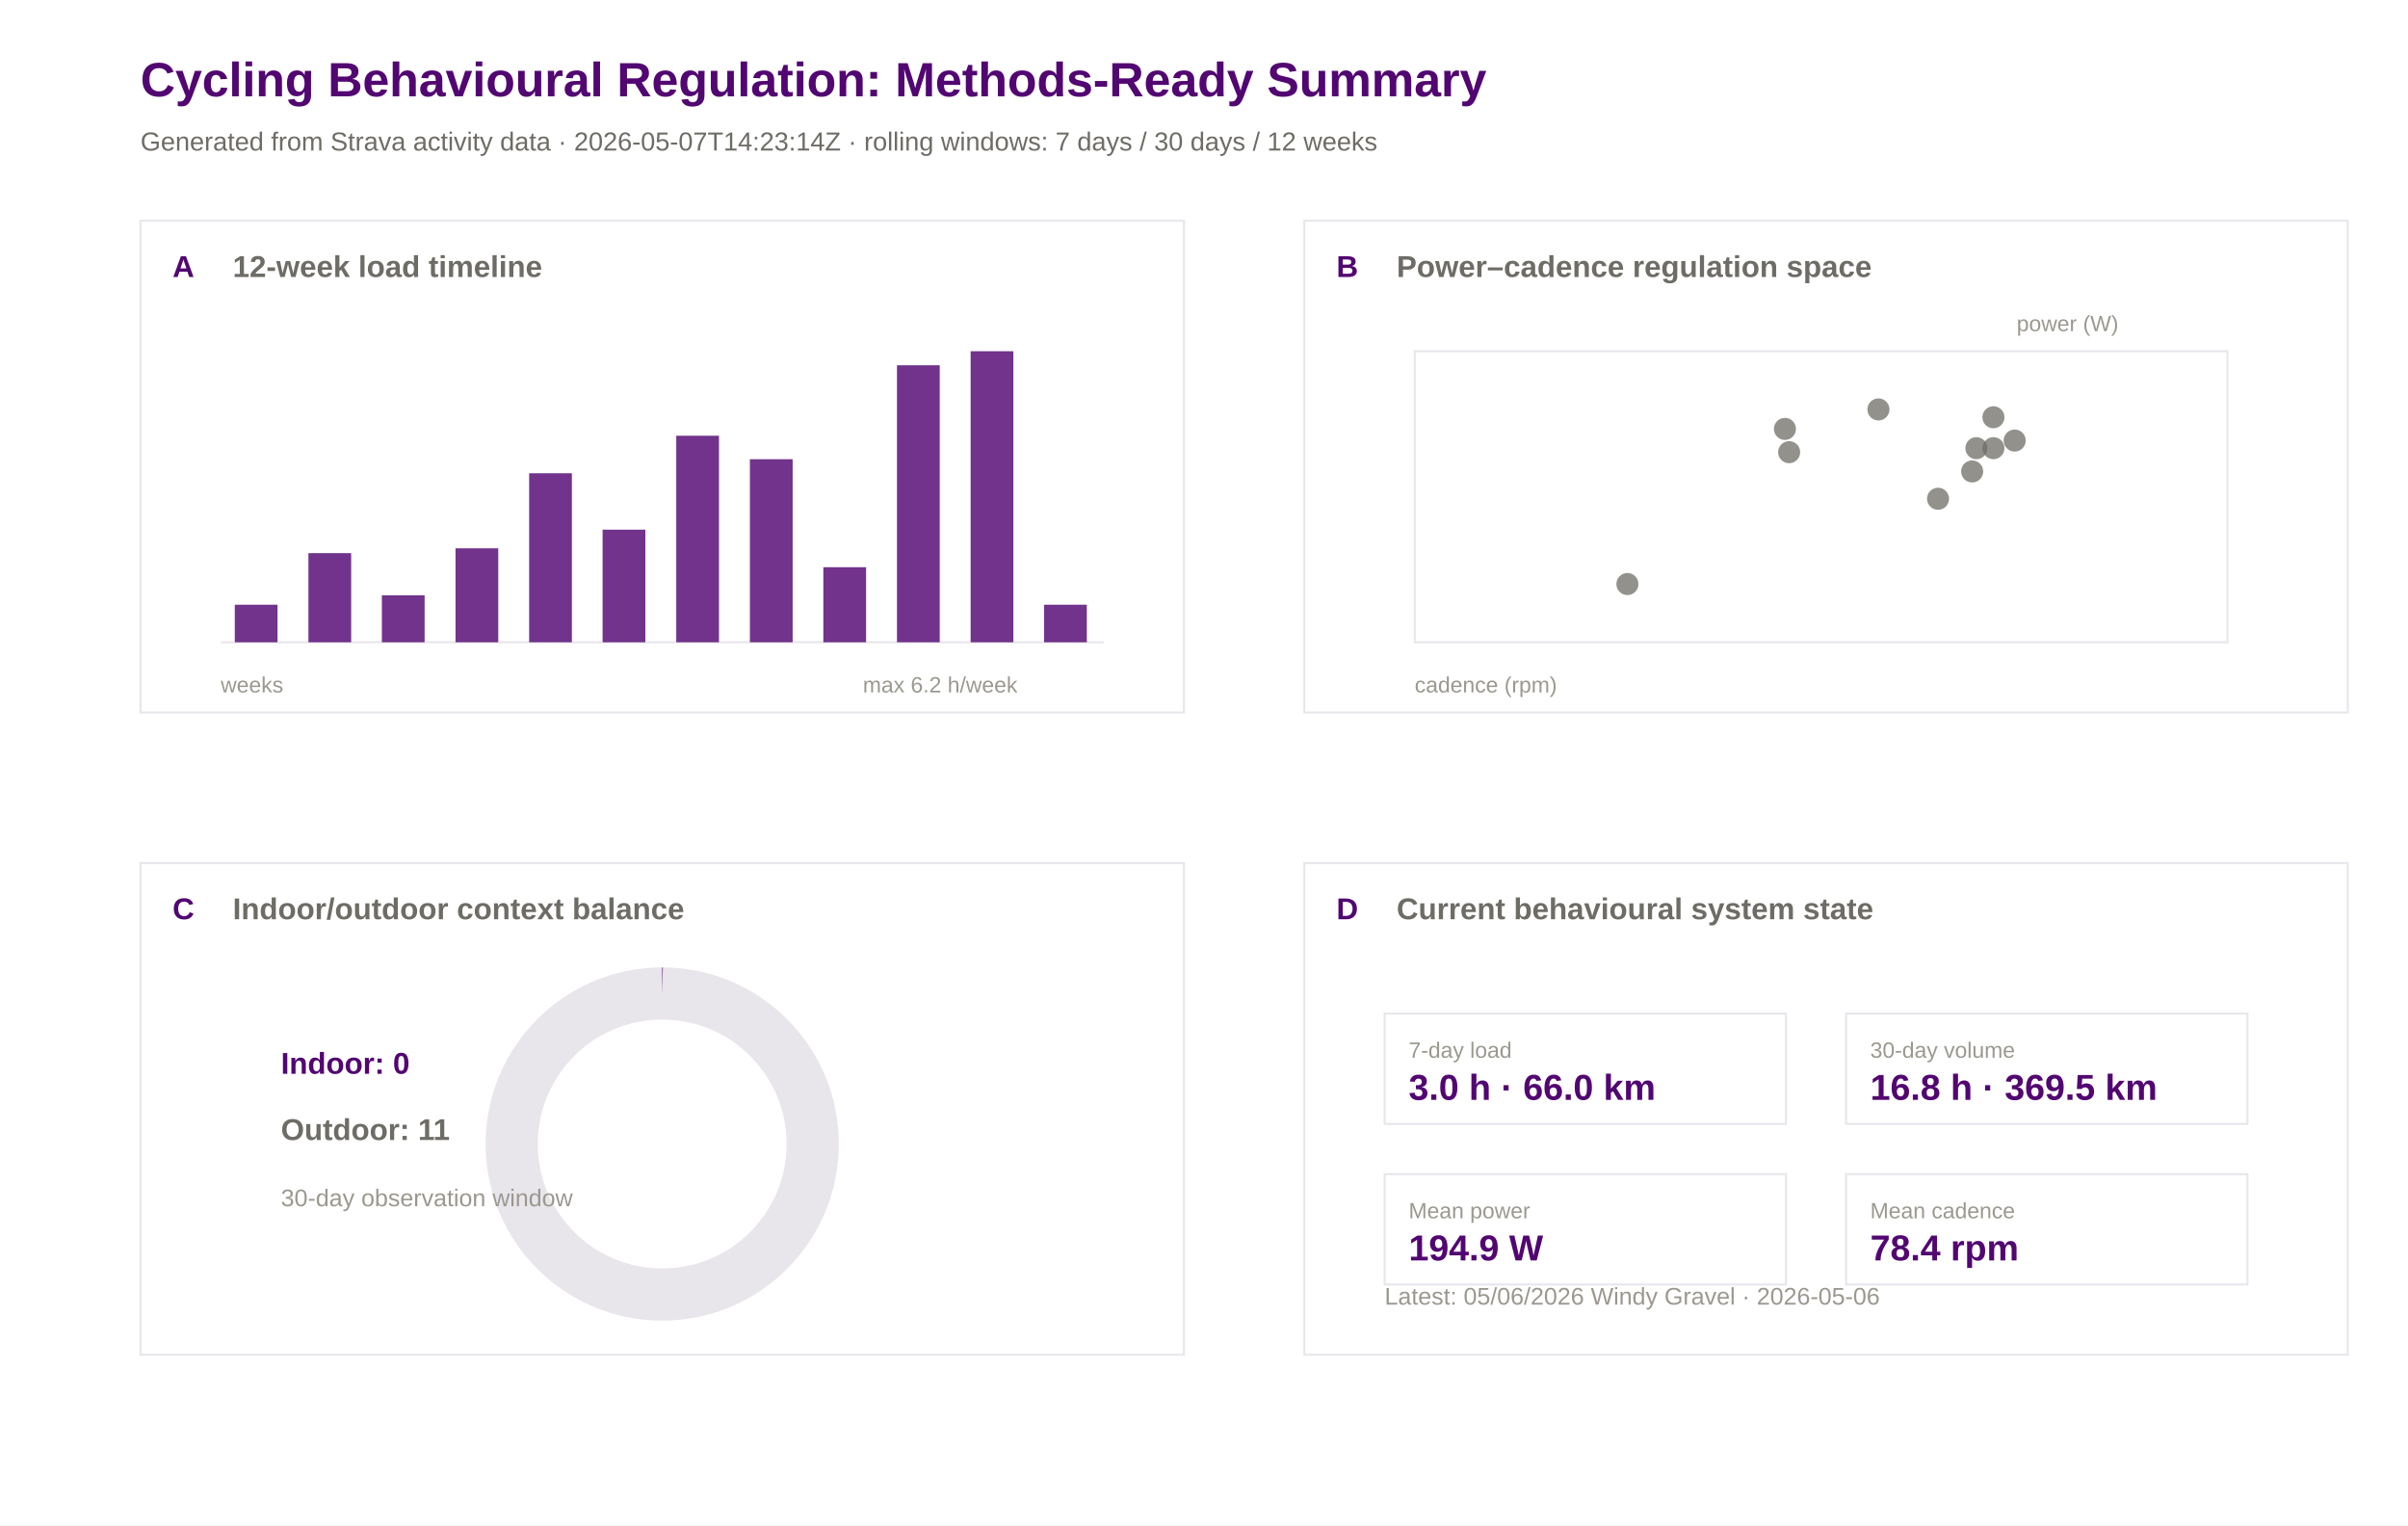
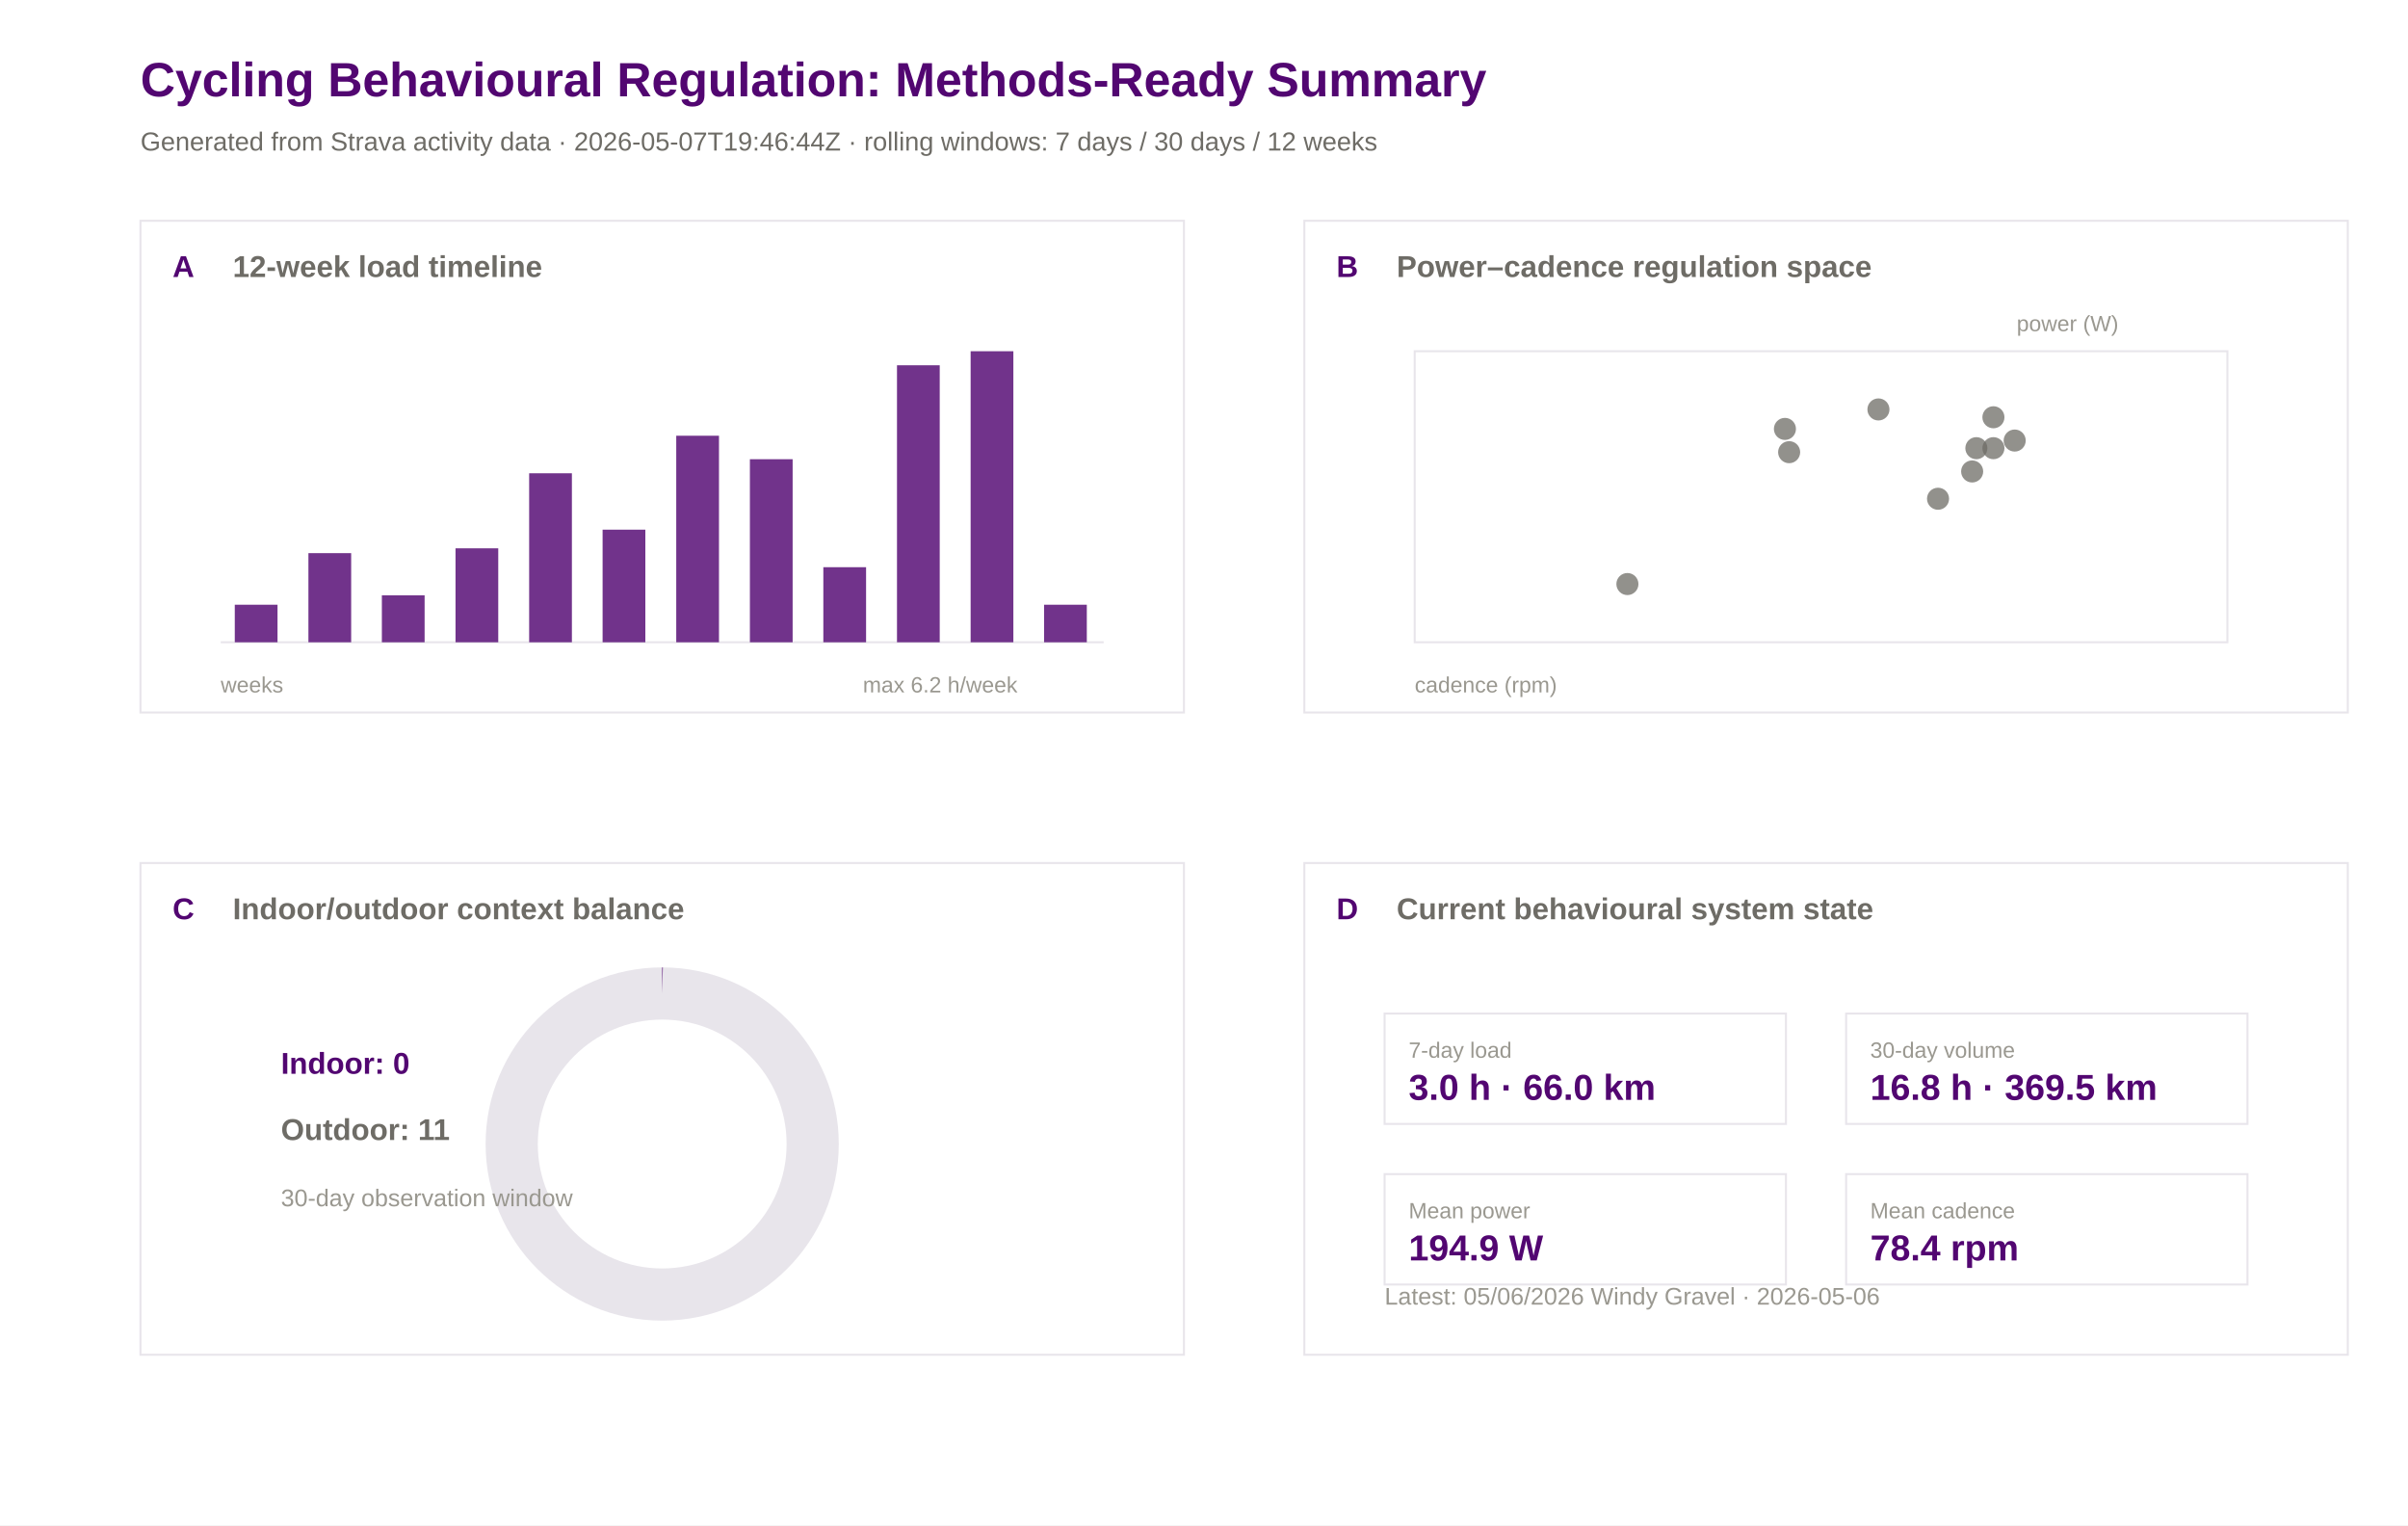
<svg xmlns="http://www.w3.org/2000/svg" width="1200" height="760" viewBox="0 0 1200 760">
  <rect width="100%" height="100%" fill="#ffffff" />
  <text x="70.0" y="48.0" font-family="Arial" font-size="24" font-weight="600" fill="#520671">Cycling Behavioural Regulation: Methods-Ready Summary</text>
-   <text x="70.0" y="75.0" font-family="Arial" font-size="13" font-weight="400" fill="#6e6c66">Generated from Strava activity data · 2026-05-07T14:23:14Z · rolling windows: 7 days / 30 days / 12 weeks</text>
+   <text x="70.0" y="75.0" font-family="Arial" font-size="13" font-weight="400" fill="#6e6c66">Generated from Strava activity data · 2026-05-07T19:46:44Z · rolling windows: 7 days / 30 days / 12 weeks</text>
  <rect x="70" y="110" width="520" height="245" fill="#ffffff" stroke="#e8e5eb" stroke-width="1" />
  <text x="86.0" y="138.0" font-family="Arial" font-size="15" font-weight="600" fill="#520671">A</text>
  <text x="116.0" y="138.0" font-family="Arial" font-size="15" font-weight="600" fill="#6e6c66">12-week load timeline</text>
  <rect x="650" y="110" width="520" height="245" fill="#ffffff" stroke="#e8e5eb" stroke-width="1" />
  <text x="666.0" y="138.0" font-family="Arial" font-size="15" font-weight="600" fill="#520671">B</text>
  <text x="696.0" y="138.0" font-family="Arial" font-size="15" font-weight="600" fill="#6e6c66">Power–cadence regulation space</text>
  <rect x="70" y="430" width="520" height="245" fill="#ffffff" stroke="#e8e5eb" stroke-width="1" />
  <text x="86.0" y="458.0" font-family="Arial" font-size="15" font-weight="600" fill="#520671">C</text>
  <text x="116.0" y="458.0" font-family="Arial" font-size="15" font-weight="600" fill="#6e6c66">Indoor/outdoor context balance</text>
  <rect x="650" y="430" width="520" height="245" fill="#ffffff" stroke="#e8e5eb" stroke-width="1" />
  <text x="666.0" y="458.0" font-family="Arial" font-size="15" font-weight="600" fill="#520671">D</text>
  <text x="696.0" y="458.0" font-family="Arial" font-size="15" font-weight="600" fill="#6e6c66">Current behavioural system state</text>
  <line x1="110" y1="320" x2="550" y2="320" stroke="#e8e5eb" />
  <rect x="117.0" y="301.3" width="21.3" height="18.7" fill="#520671" opacity="0.82" />
  <rect x="153.7" y="275.6" width="21.3" height="44.4" fill="#520671" opacity="0.82" />
  <rect x="190.3" y="296.6" width="21.3" height="23.4" fill="#520671" opacity="0.82" />
  <rect x="227.0" y="273.2" width="21.3" height="46.8" fill="#520671" opacity="0.82" />
  <rect x="263.7" y="235.8" width="21.3" height="84.2" fill="#520671" opacity="0.82" />
  <rect x="300.3" y="263.9" width="21.3" height="56.1" fill="#520671" opacity="0.82" />
  <rect x="337.0" y="217.1" width="21.3" height="102.9" fill="#520671" opacity="0.82" />
  <rect x="373.7" y="228.8" width="21.3" height="91.2" fill="#520671" opacity="0.82" />
  <rect x="410.3" y="282.6" width="21.3" height="37.4" fill="#520671" opacity="0.82" />
  <rect x="447.0" y="182.0" width="21.3" height="138.0" fill="#520671" opacity="0.82" />
  <rect x="483.7" y="175.0" width="21.3" height="145.0" fill="#520671" opacity="0.82" />
  <rect x="520.3" y="301.3" width="21.3" height="18.7" fill="#520671" opacity="0.82" />
  <text x="110.0" y="345.0" font-family="Arial" font-size="11" font-weight="400" fill="#9a9890">weeks</text>
  <text x="430.0" y="345.0" font-family="Arial" font-size="11" font-weight="400" fill="#9a9890">max 6.2 h/week</text>
  <rect x="705" y="175" width="405" height="145" fill="#ffffff" stroke="#e8e5eb" />
  <circle cx="993.4" cy="223.3" r="5.5" fill="#6e6c66" opacity="0.75" />
  <circle cx="1004.0" cy="219.5" r="5.5" fill="#6e6c66" opacity="0.75" />
  <circle cx="984.9" cy="223.3" r="5.5" fill="#6e6c66" opacity="0.75" />
  <circle cx="993.4" cy="207.9" r="5.5" fill="#6e6c66" opacity="0.75" />
  <circle cx="811.0" cy="291.0" r="5.5" fill="#6e6c66" opacity="0.75" />
  <circle cx="982.8" cy="234.9" r="5.5" fill="#6e6c66" opacity="0.75" />
  <circle cx="891.6" cy="225.3" r="5.5" fill="#6e6c66" opacity="0.75" />
  <circle cx="936.1" cy="204.0" r="5.5" fill="#6e6c66" opacity="0.75" />
  <circle cx="889.5" cy="213.7" r="5.5" fill="#6e6c66" opacity="0.75" />
  <circle cx="965.8" cy="248.5" r="5.5" fill="#6e6c66" opacity="0.75" />
  <text x="705.0" y="345.0" font-family="Arial" font-size="11" font-weight="400" fill="#9a9890">cadence (rpm)</text>
  <text x="1005.0" y="165.0" font-family="Arial" font-size="11" font-weight="400" fill="#9a9890">power (W)</text>
  <circle cx="330" cy="570" r="75" fill="none" stroke="#e8e5eb" stroke-width="26" />
  <circle cx="330" cy="570" r="75" fill="none" stroke="#520671" stroke-width="26" stroke-dasharray="0.0 471.2" transform="rotate(-90 330 570)" />
  <text x="140.0" y="535.0" font-family="Arial" font-size="15" font-weight="600" fill="#520671">Indoor: 0</text>
  <text x="140.0" y="568.0" font-family="Arial" font-size="15" font-weight="600" fill="#6e6c66">Outdoor: 11</text>
  <text x="140.0" y="601.0" font-family="Arial" font-size="12" font-weight="400" fill="#9a9890">30-day observation window</text>
  <rect x="690" y="505" width="200" height="55" fill="#ffffff" stroke="#e8e5eb" />
  <text x="702.0" y="527.0" font-family="Arial" font-size="11" font-weight="500" fill="#9a9890">7-day load</text>
  <text x="702.0" y="548.0" font-family="Arial" font-size="18" font-weight="600" fill="#520671">3.0 h · 66.0 km</text>
  <rect x="920" y="505" width="200" height="55" fill="#ffffff" stroke="#e8e5eb" />
  <text x="932.0" y="527.0" font-family="Arial" font-size="11" font-weight="500" fill="#9a9890">30-day volume</text>
  <text x="932.0" y="548.0" font-family="Arial" font-size="18" font-weight="600" fill="#520671">16.8 h · 369.5 km</text>
  <rect x="690" y="585" width="200" height="55" fill="#ffffff" stroke="#e8e5eb" />
  <text x="702.0" y="607.0" font-family="Arial" font-size="11" font-weight="500" fill="#9a9890">Mean power</text>
  <text x="702.0" y="628.0" font-family="Arial" font-size="18" font-weight="600" fill="#520671">194.9 W</text>
  <rect x="920" y="585" width="200" height="55" fill="#ffffff" stroke="#e8e5eb" />
  <text x="932.0" y="607.0" font-family="Arial" font-size="11" font-weight="500" fill="#9a9890">Mean cadence</text>
  <text x="932.0" y="628.0" font-family="Arial" font-size="18" font-weight="600" fill="#520671">78.4 rpm</text>
  <text x="690.0" y="650.0" font-family="Arial" font-size="12" font-weight="400" fill="#9a9890">Latest: 05/06/2026 Windy Gravel · 2026-05-06</text>
</svg>
